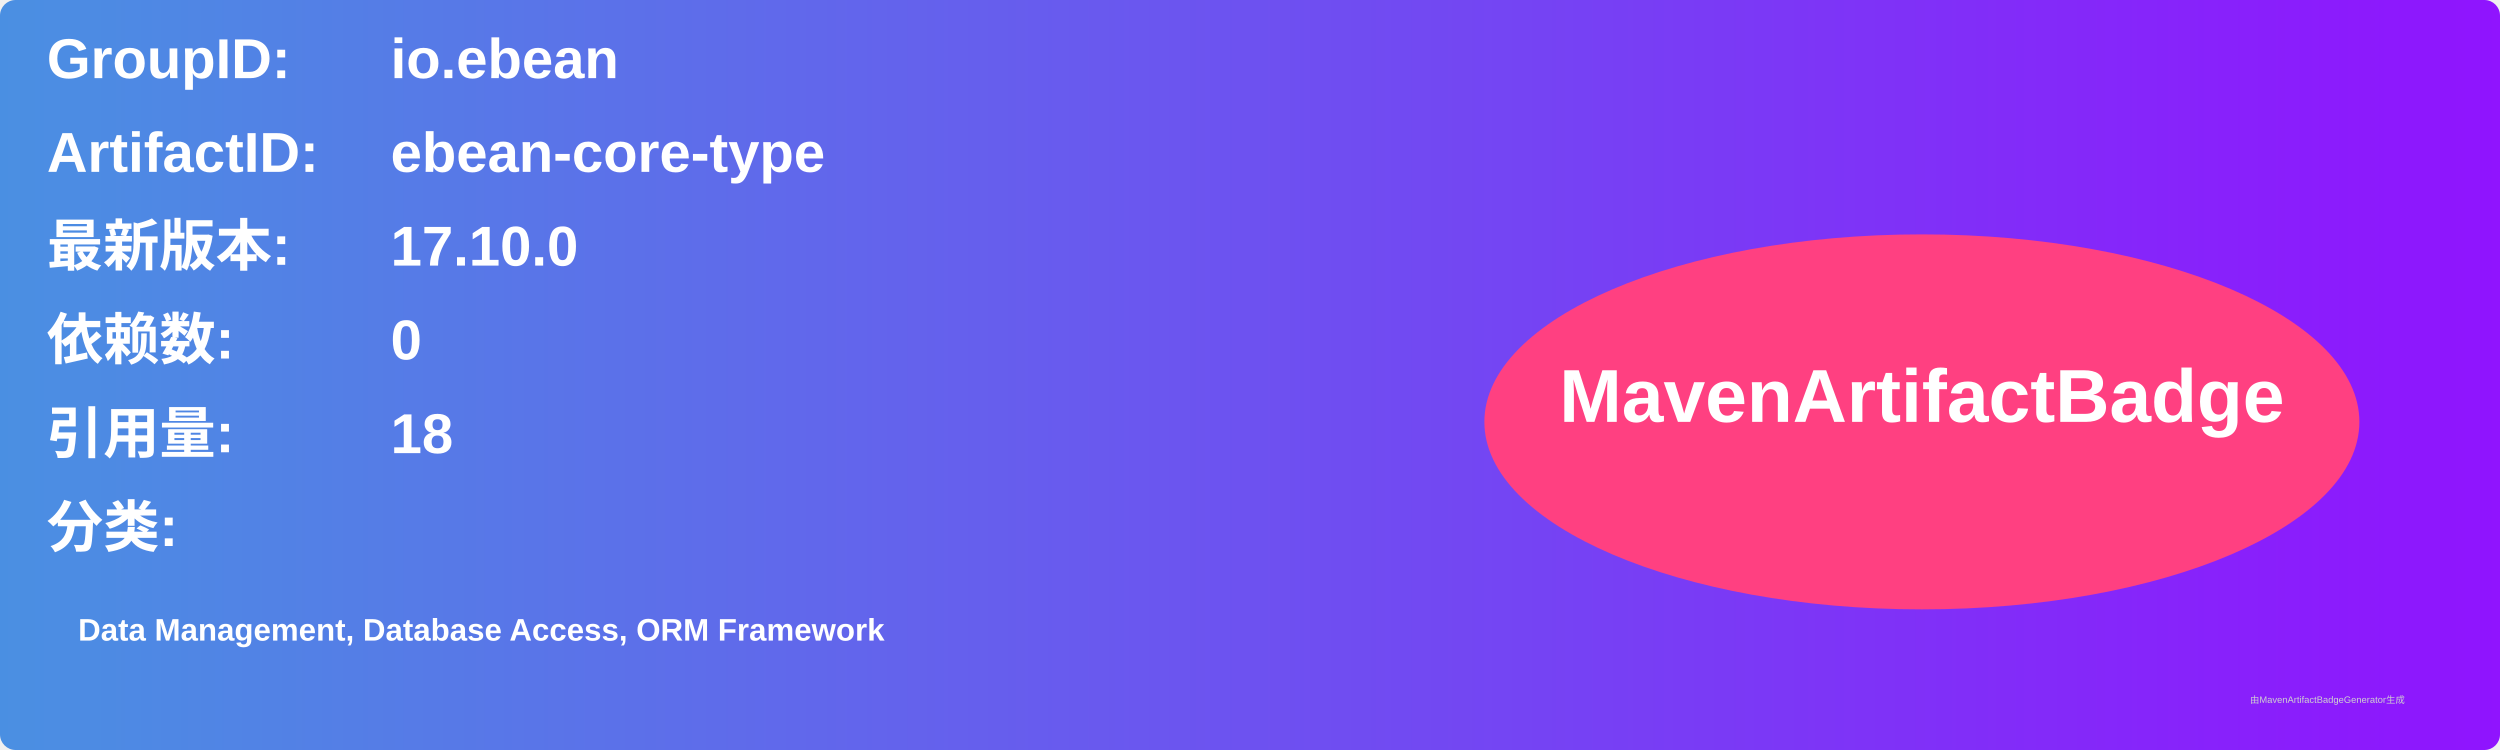
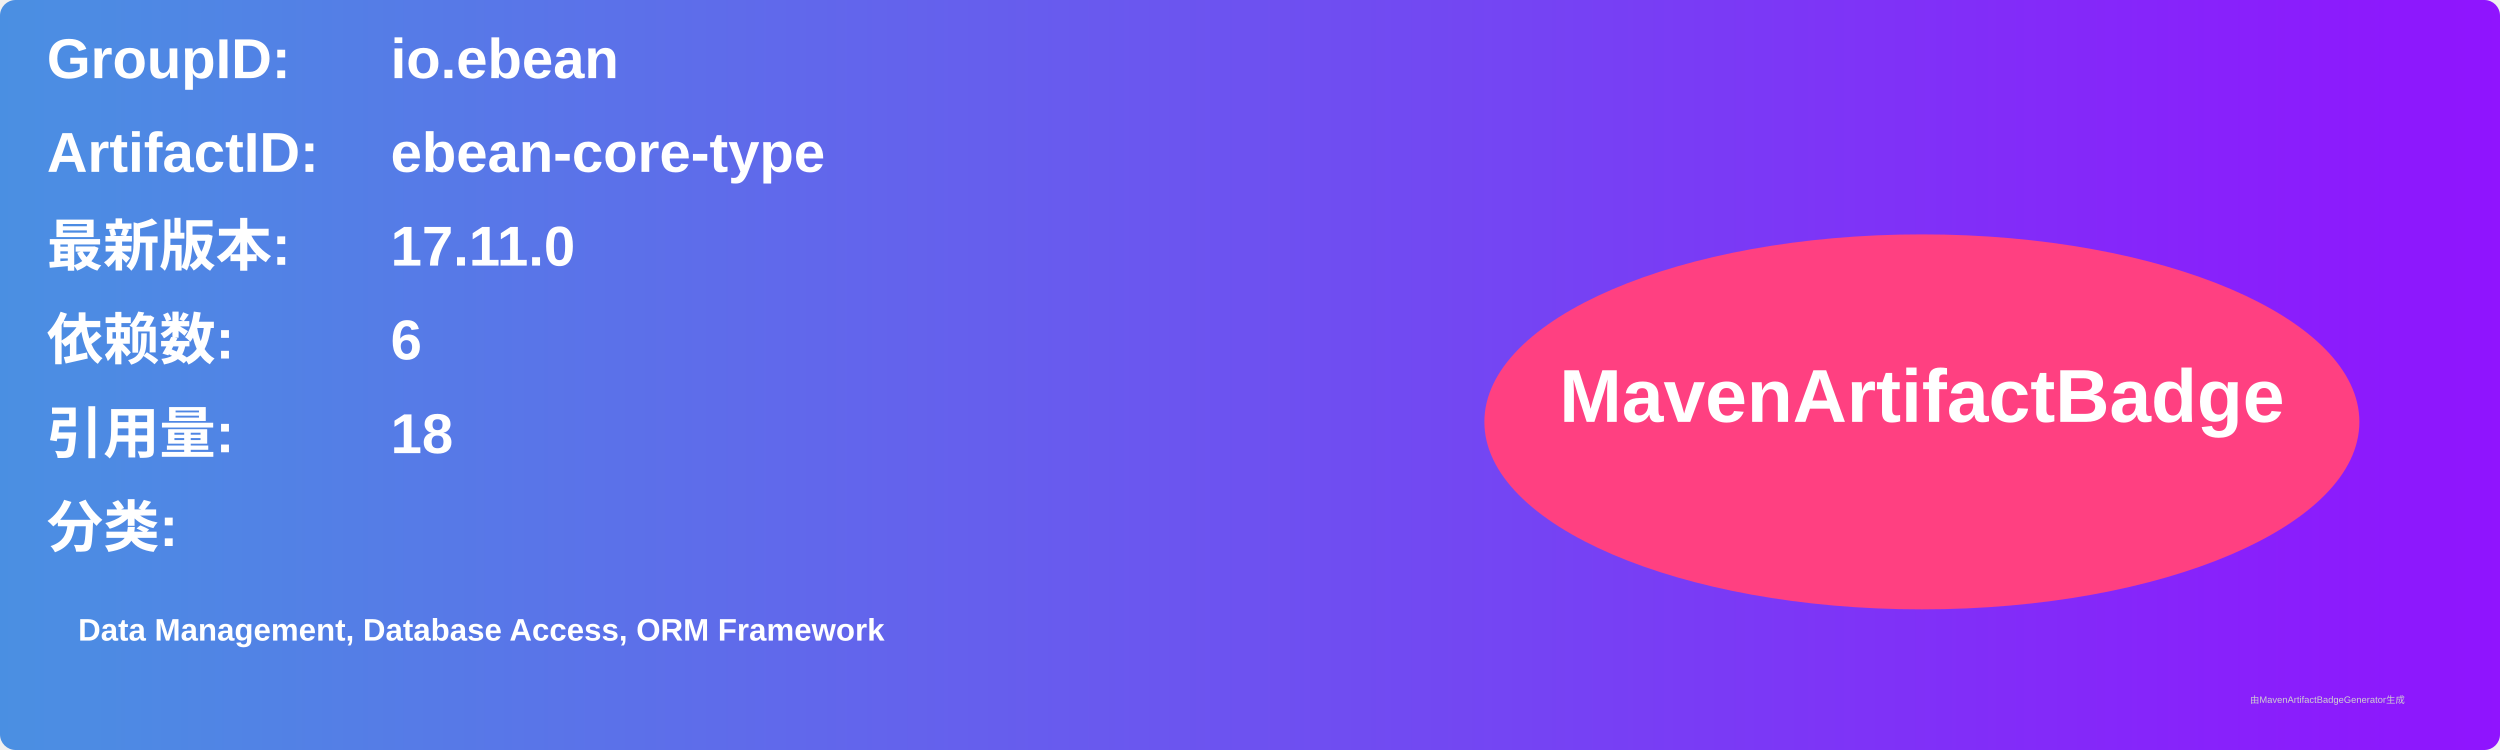
<svg xmlns="http://www.w3.org/2000/svg" width="800" height="240" viewBox="0 0 800 240">
  <linearGradient id="grad" x1="0%" y1="0%" x2="100%" y2="0%">
    <stop offset="0%" stop-color="#4a90e2" />
    <stop offset="100%" stop-color="#9013fe" />
  </linearGradient>
  <rect width="100%" height="100%" rx="5" ry="5" fill="url(#grad)" />
  <g transform="translate(15, 15)">
    <text x="0" y="10" font-family="Arial" font-size="18" fill="white" font-weight="bold" width="260">GroupID:</text>
    <text x="110" y="10" font-family="Arial" font-size="18" fill="white" font-weight="bold" width="460">io.ebean</text>
    <text x="0" y="40" font-family="Arial" font-size="18" fill="white" font-weight="bold" width="260">ArtifactID:</text>
    <text x="110" y="40" font-family="Arial" font-size="18" fill="white" font-weight="bold" width="460">ebean-core-type</text>
    <text x="0" y="70" font-family="Arial" font-size="18" fill="white" font-weight="bold">最新版本:</text>
    <text x="110" y="70" font-family="Arial" font-size="18" fill="white" font-weight="bold">
-       <tspan font-weight="bold">17.10.0</tspan>
+       <tspan font-weight="bold">17.11.0</tspan>
    </text>
    <text x="0" y="100" font-family="Arial" font-size="18" fill="white" font-weight="bold">依赖数: </text>
    <text x="110" y="100" font-family="Arial" font-size="18" fill="white">
-       <tspan font-weight="bold">0</tspan>
+       <tspan font-weight="bold">6</tspan>
    </text>
    <text x="0" y="130" font-family="Arial" font-size="18" fill="white" font-weight="bold">引用量: </text>
    <text x="110" y="130" font-family="Arial" font-size="18" fill="white">
      <tspan font-weight="bold">18</tspan>
    </text>
    <text x="0" y="160" font-family="Arial" font-size="18" fill="white" font-weight="bold">分类:</text>
    <text x="10" y="190" font-family="Arial" font-size="10" fill="white">
      <tspan font-weight="bold">Data Management, Database Access, ORM Framework</tspan>
    </text>
    <ellipse cx="600" cy="120" rx="140" ry="60" fill="#ff4081" />
    <text x="600" y="120" text-anchor="middle" font-family="Arial" font-size="24" fill="white" font-weight="bold">MavenArtifactBadge</text>
  </g>
  <text x="720" y="225" font-family="Arial" font-size="3" fill="#d0d0d0">由MavenArtifactBadgeGenerator生成</text>
</svg>
